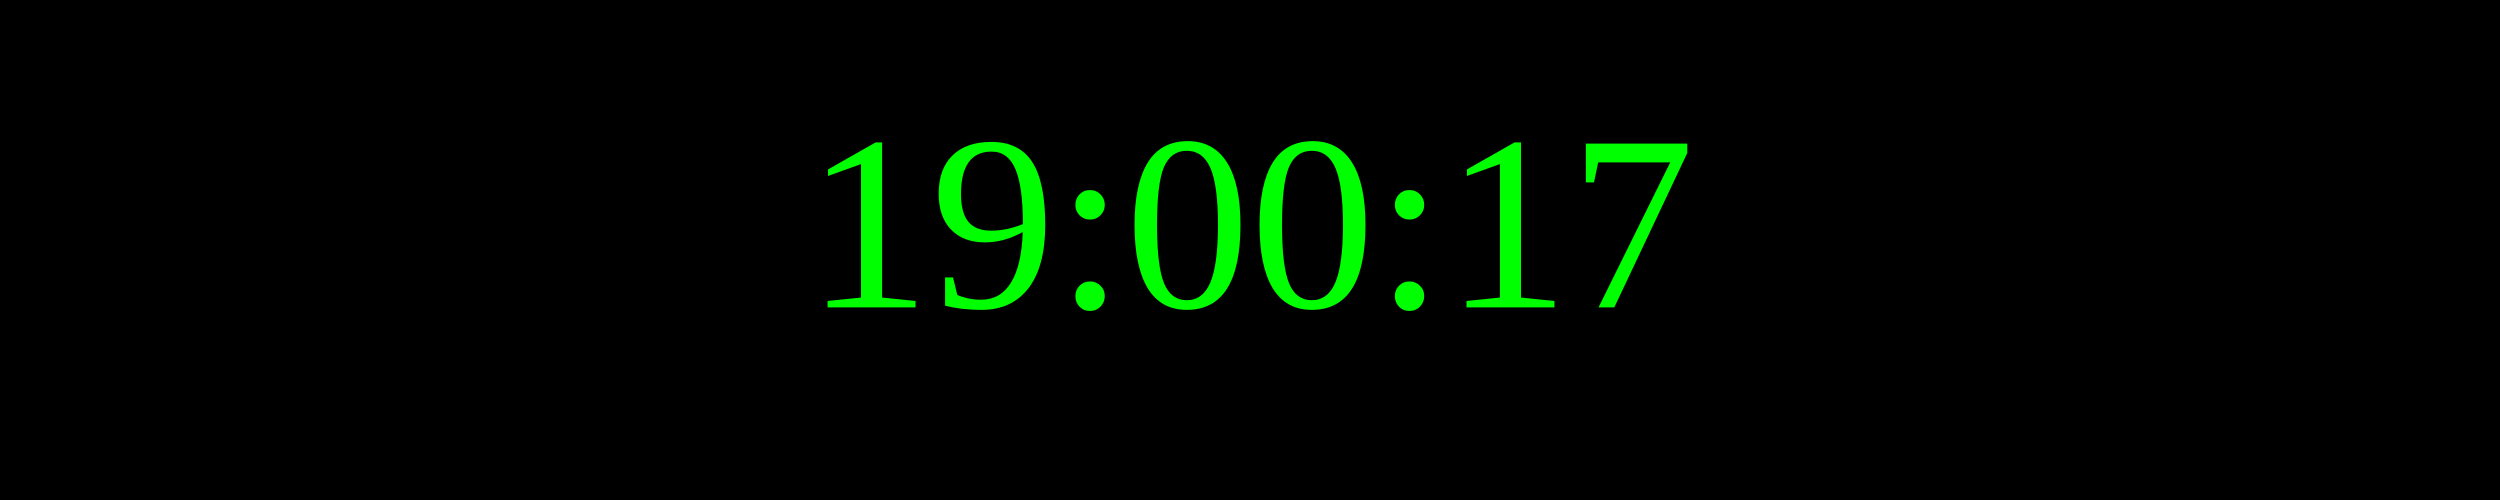
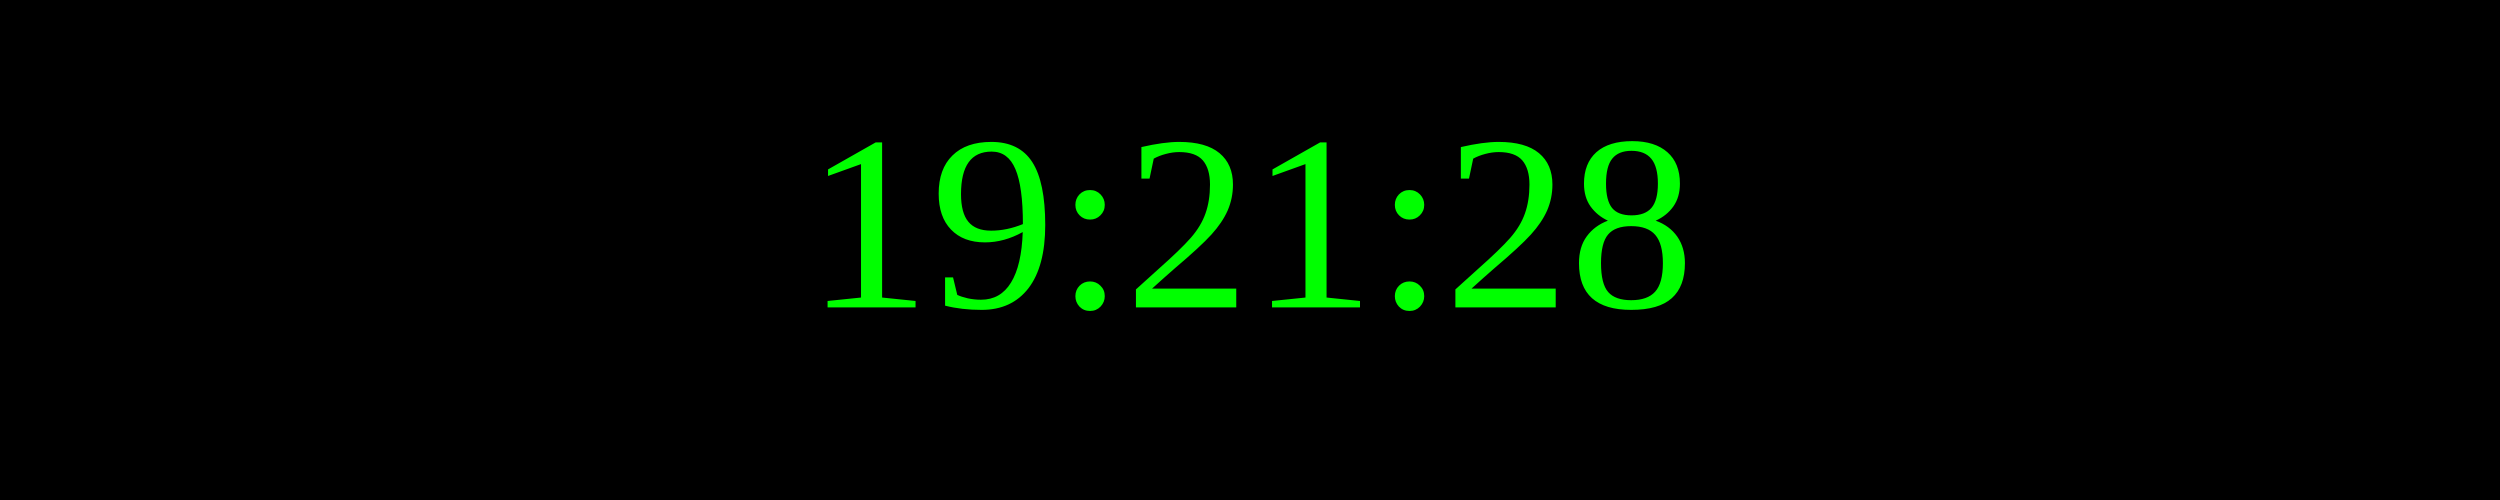
<svg xmlns="http://www.w3.org/2000/svg" width="250" height="50">
  <rect width="100%" height="100%" fill="black" />
  <text x="50%" y="50%" font-size="25" fill="lime" text-anchor="middle" dominant-baseline="middle">
- 19:00:17
+ 19:21:28
</text>
</svg>
